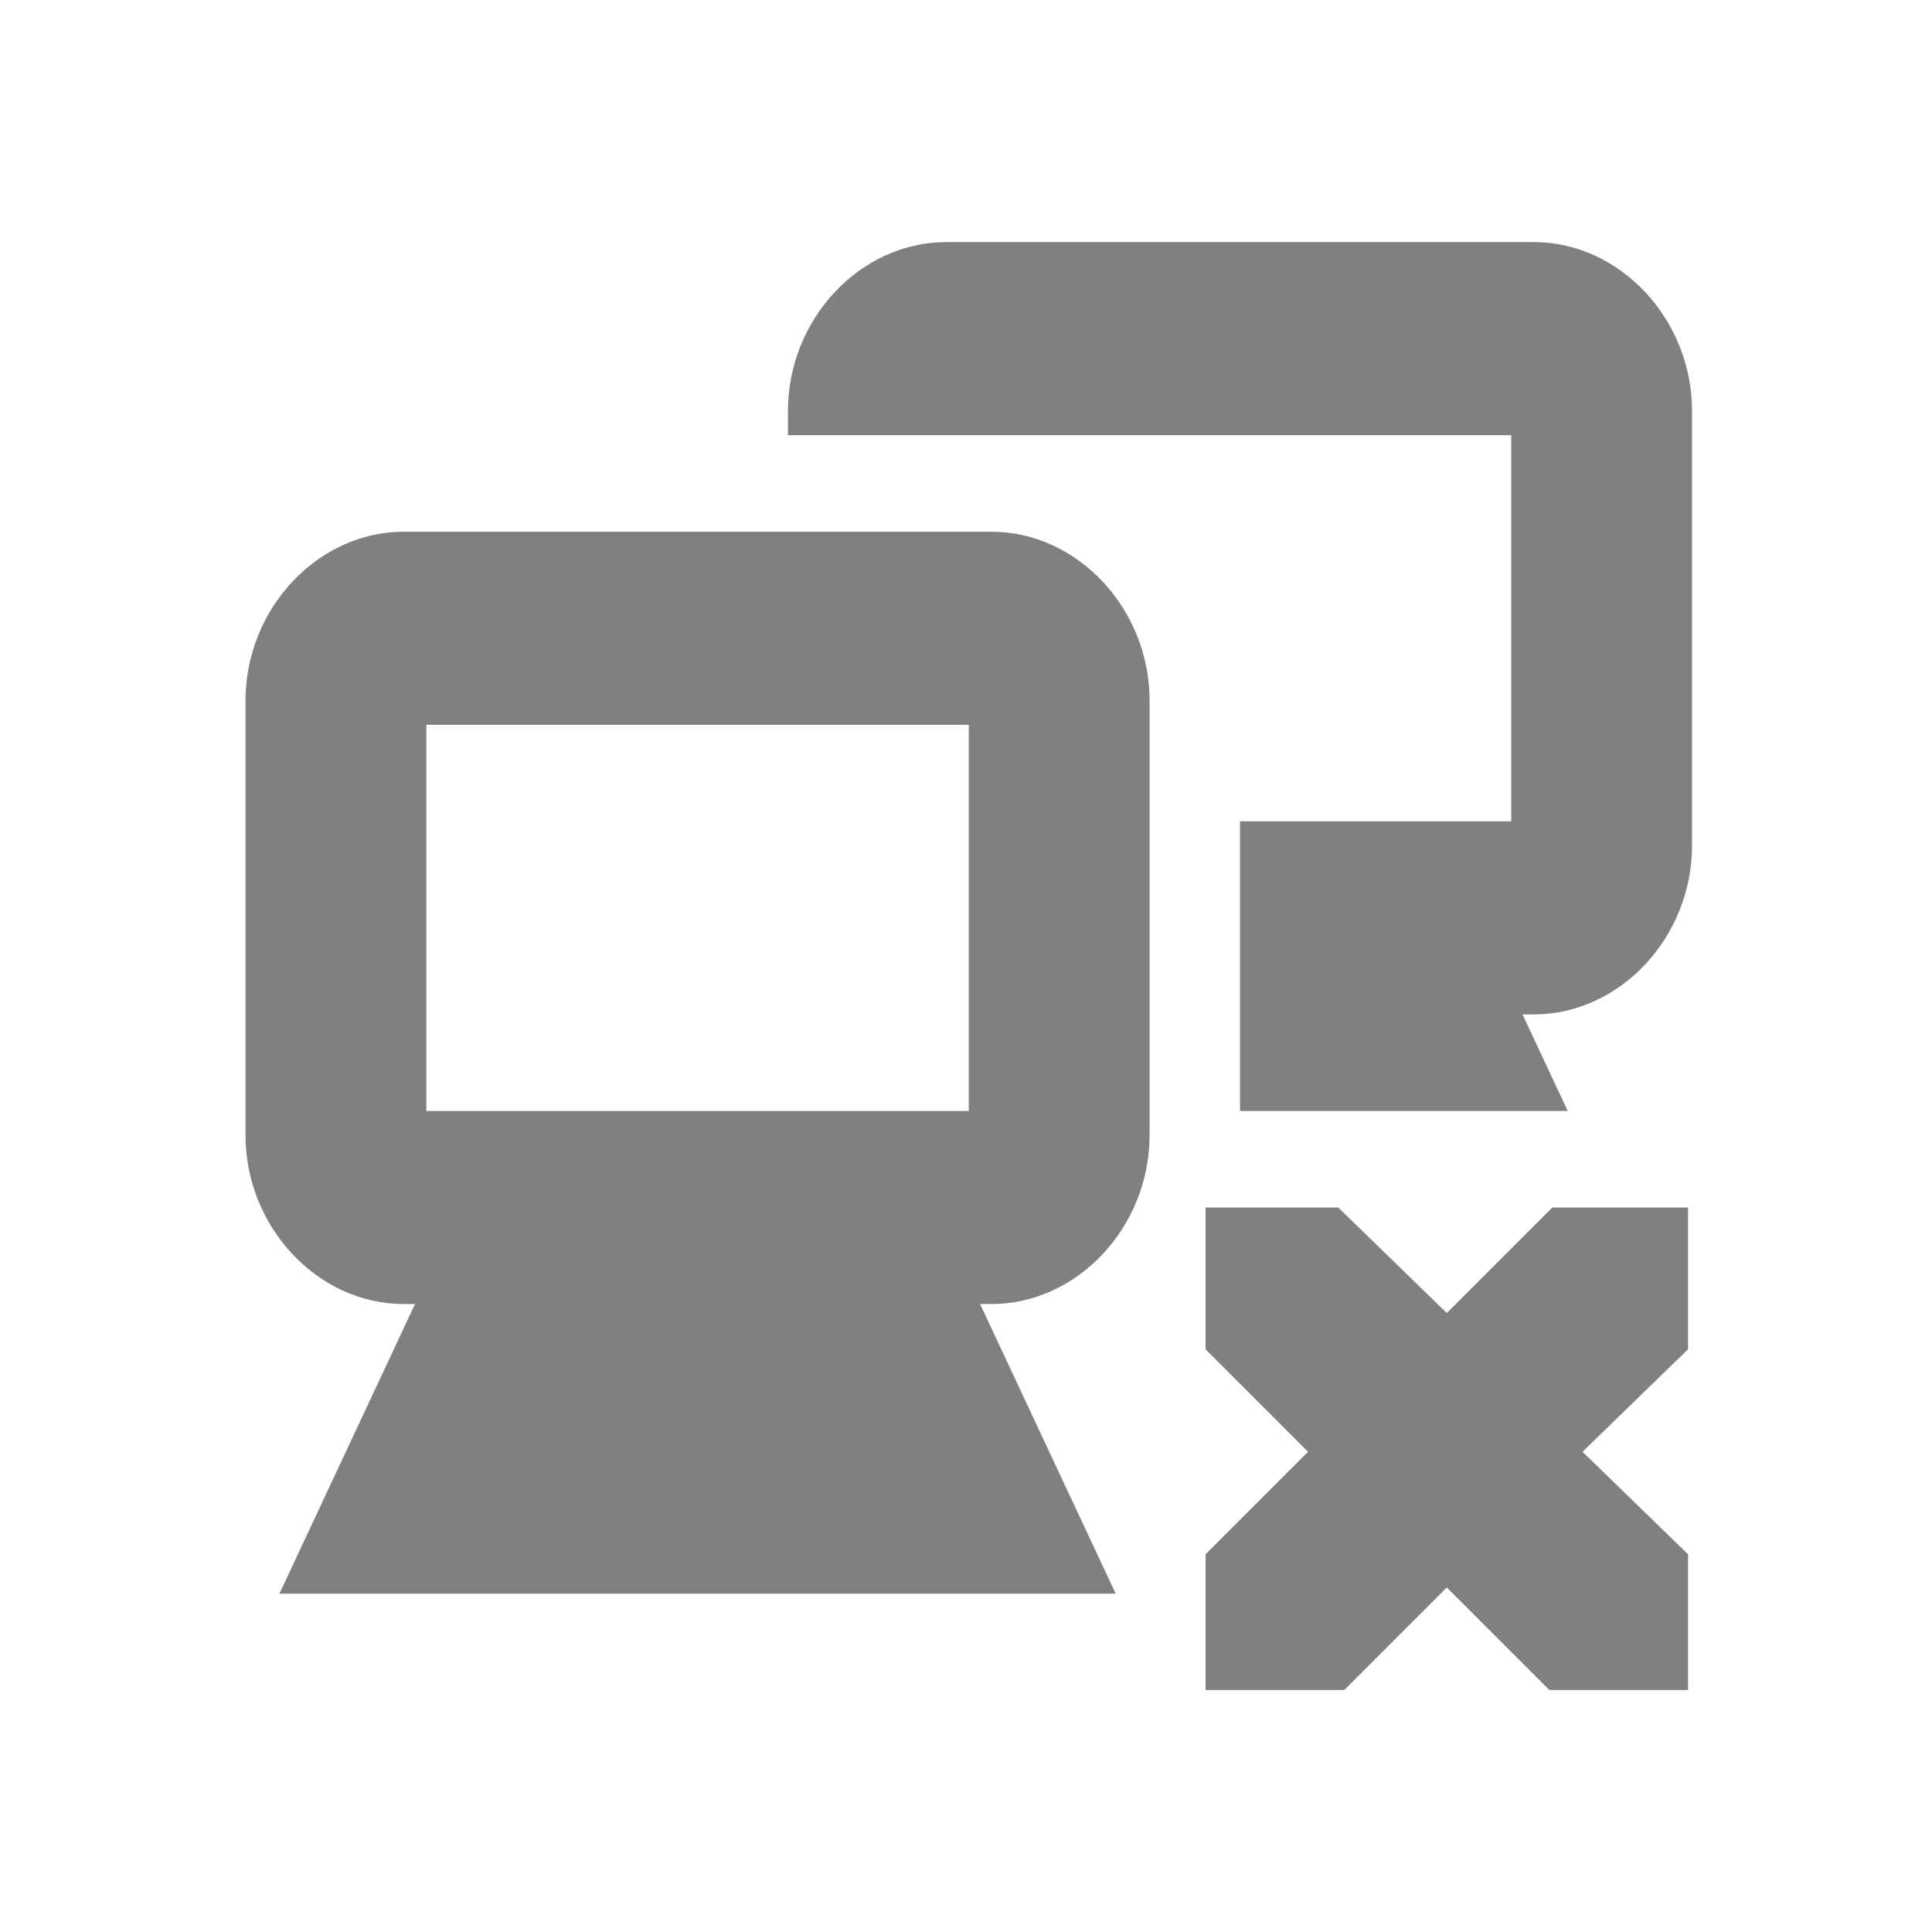
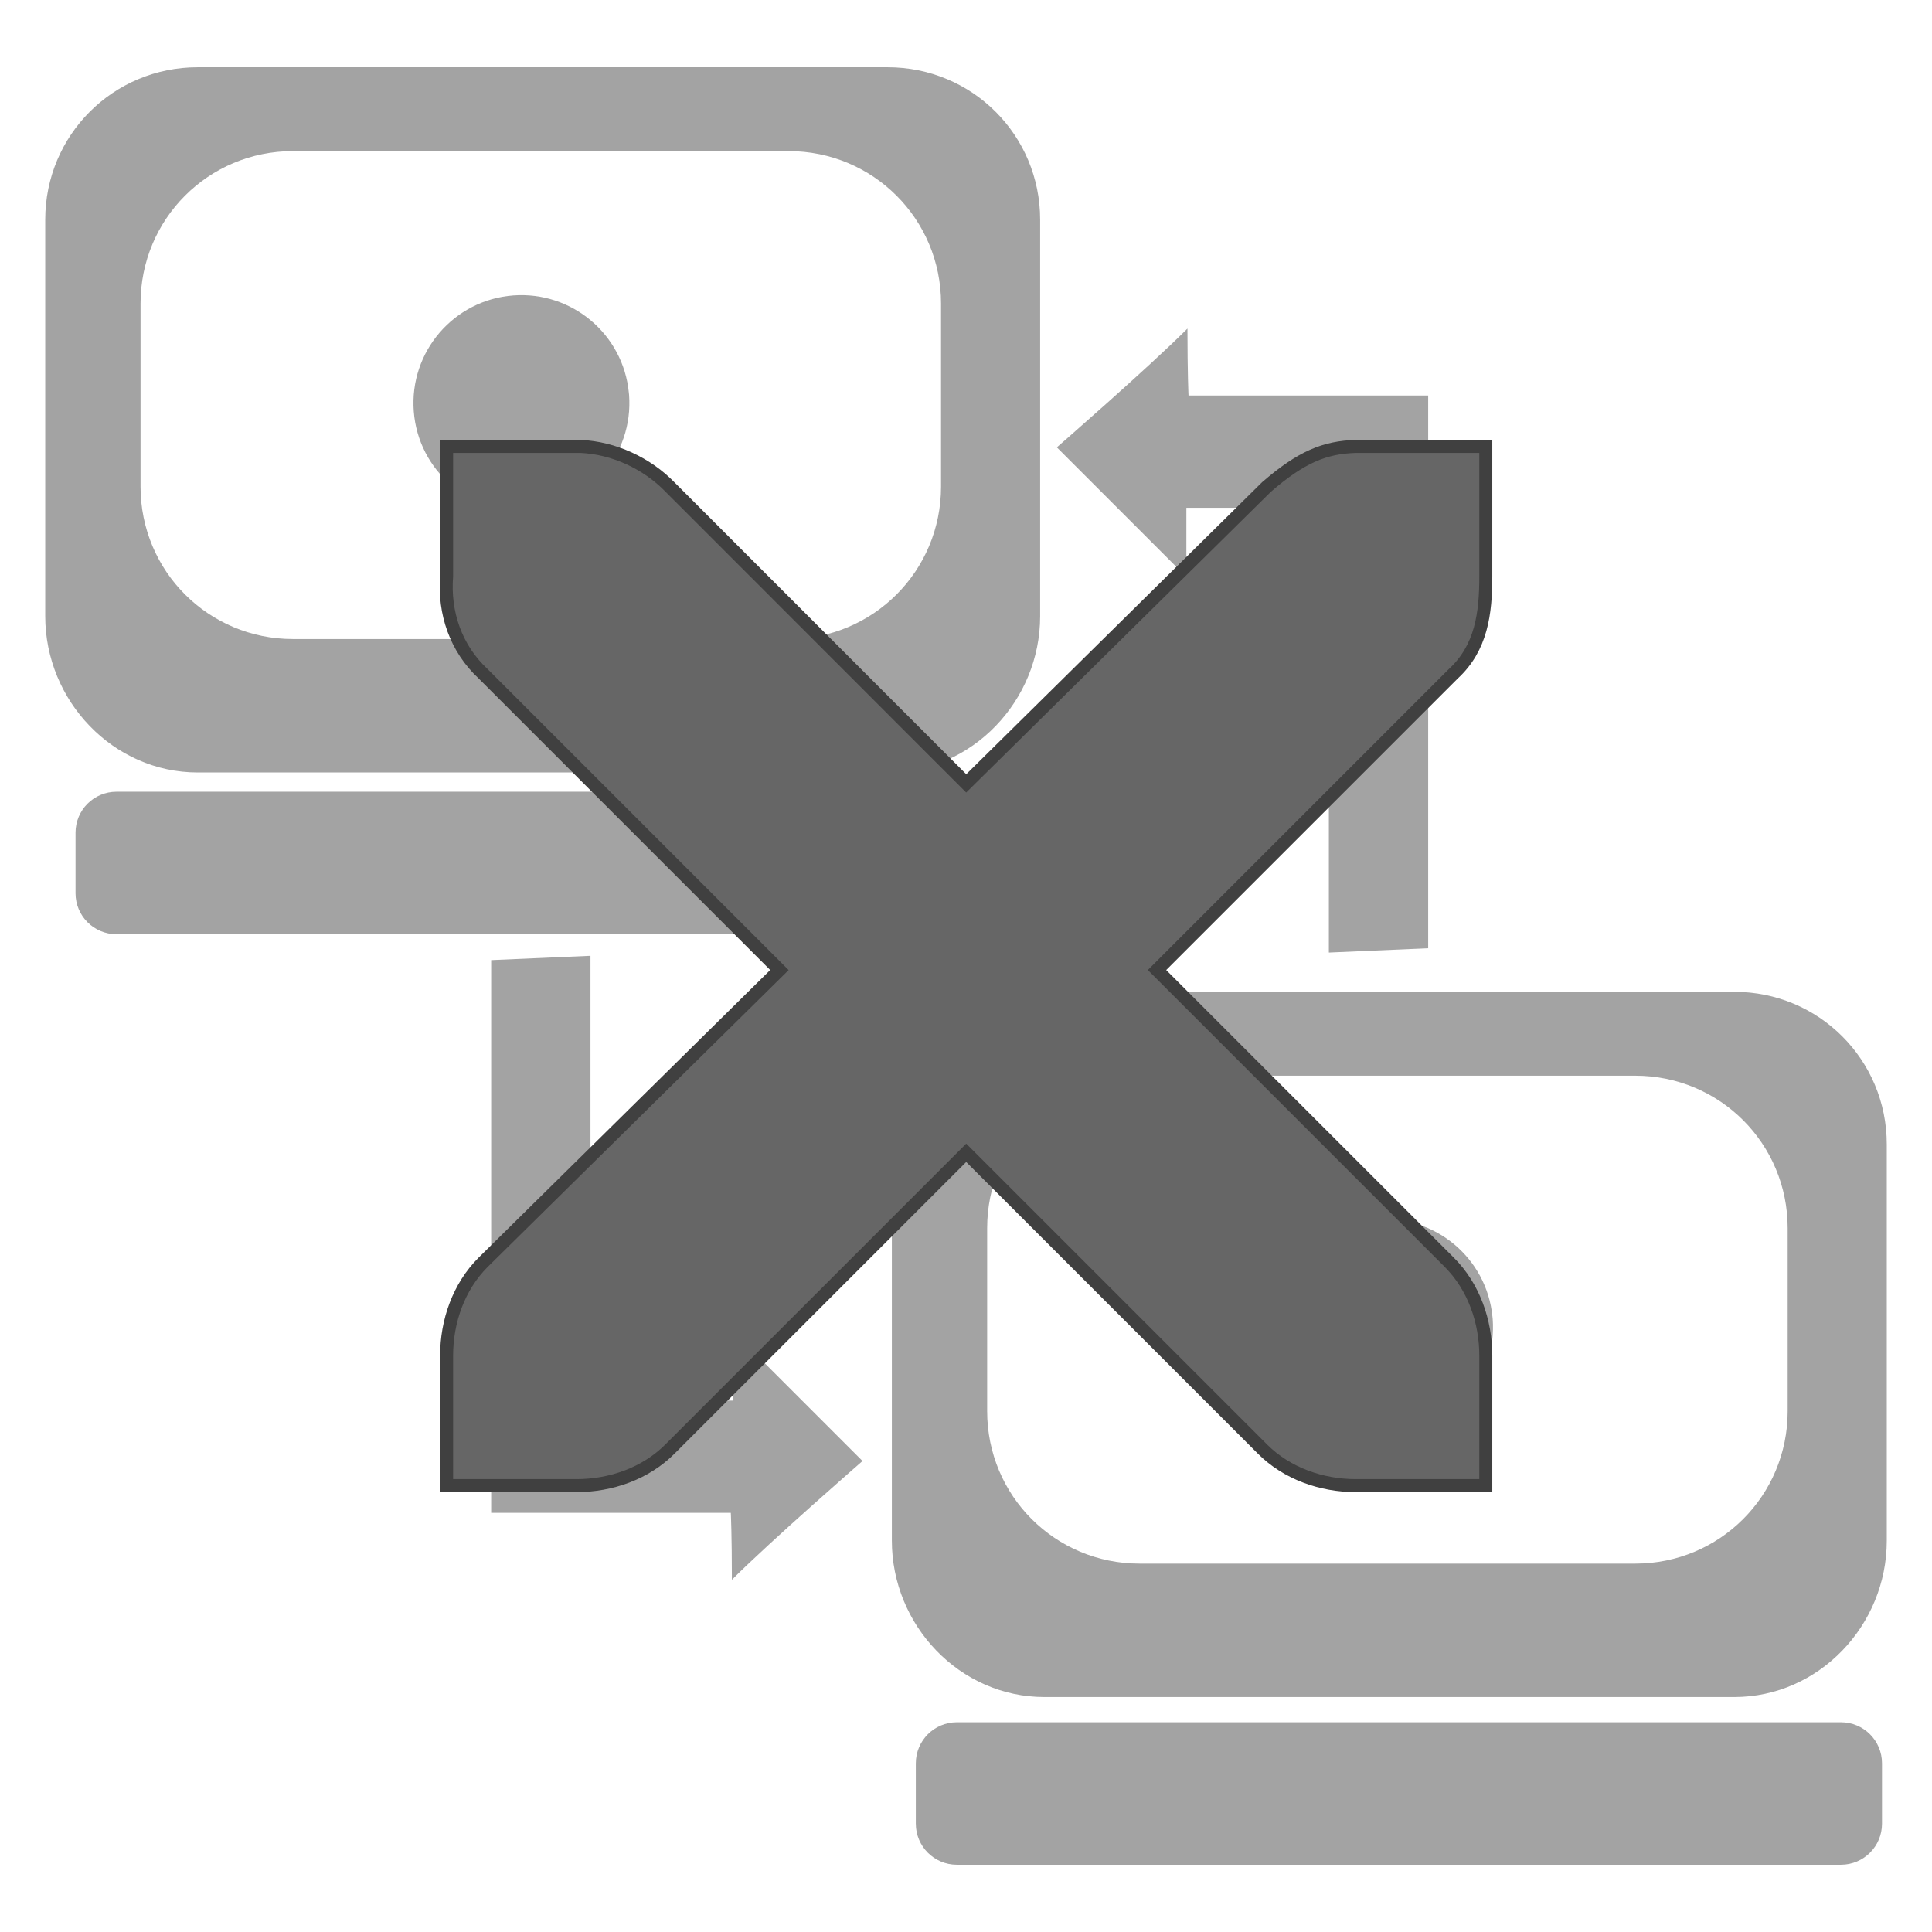
- <svg xmlns="http://www.w3.org/2000/svg" id="svg7384" version="1.1" height="16" width="16">
-   <defs id="defs7386" />
-   <g transform="translate(-341.0002,-177)" id="layer9" style="display:inline">
-     <g transform="matrix(0.7487236,0,0,0.7995055,328.059,4.712754)" id="g4172-7-1" style="opacity:1;fill:#808080;display:inline">
-       <g id="g4166-5-5" style="fill:#808080">
-         <path transform="translate(-80,257)" d="m 101.75,-36 c -0.952,0 -1.75,0.798 -1.75,1.75 l 0,4.5 c 0,0.952 0.798,1.75 1.75,1.75 l 0.125,0 -0.781,1.562 -0.719,1.438 1.625,0 6,0 1.625,0 -0.719,-1.438 L 108.125,-28 l 0.125,0 c 0.952,0 1.75,-0.798 1.75,-1.75 l 0,-4.5 c 0,-0.952 -0.798,-1.75 -1.75,-1.75 l -6.5,0 z m 0.25,2 6,0 0,4 -6,0 0,-4 z" id="rect12675-3-8-70-9" style="font-size:medium;font-style:normal;font-variant:normal;font-weight:normal;font-stretch:normal;text-indent:0;text-align:start;text-decoration:none;line-height:normal;letter-spacing:normal;word-spacing:normal;text-transform:none;direction:ltr;block-progression:tb;writing-mode:lr-tb;text-anchor:start;baseline-shift:baseline;color:#bebebe;fill:#808080;fill-opacity:1;stroke:none;stroke-width:2;marker:none;visibility:visible;display:inline;overflow:visible;enable-background:accumulate;font-family:Sans;-inkscape-font-specification:Sans" />
+ <svg xmlns="http://www.w3.org/2000/svg" width="256" height="256" id="svg2" version="1.1">
+   <defs id="defs4">
+     <style id="style6" type="text/css">
+    
+     .fil2 {fill:#6F448A}
+     .fil3 {fill:#73A848}
+     .fil1 {fill:#6F448A;fill-rule:nonzero}
+     .fil0 {fill:#73A848;fill-rule:nonzero}
+    
+   </style>
+   </defs>
+   <g id="layer1" transform="translate(0,-796.3622)">
+     <g id="g3884" transform="translate(317.6866,1.029095)" style="fill:#666666;fill-opacity:0.6">
+       <path style="fill:#666666;fill-opacity:0.6;stroke:none" d="m -291.49,804.244 c -11.207,0 -20.204,8.997 -20.204,20.204 l 0,52.531 c 0,11.206 8.997,20.709 20.204,20.709 l 91.424,0 c 11.207,0 20.204,-9.503 20.204,-20.709 l 0,-52.531 c 0,-11.208 -8.997,-20.204 -20.204,-20.204 l -91.424,0 z m 12.628,11.112 65.664,0 c 11.207,0 20.204,8.997 20.204,20.204 l 0,24.245 c 0,11.206 -8.997,20.204 -20.204,20.204 l -65.664,0 c -11.207,0 -20.204,-8.998 -20.204,-20.204 l 0,-24.245 c 0,-11.208 8.997,-20.204 20.204,-20.204 z" id="path3797" />
+       <path style="fill:#666666;fill-opacity:0.6;stroke:none" d="m -179.307,926.754 c -11.207,0 -20.204,8.997 -20.204,20.204 l 0,52.531 c 0,11.206 8.997,20.709 20.204,20.709 l 91.424,0 c 11.207,0 20.204,-9.502 20.204,-20.709 l 0,-52.531 c 0,-11.208 -8.997,-20.204 -20.204,-20.204 l -91.424,0 z m 12.628,11.113 65.664,0 c 11.207,0 20.204,8.996 20.204,20.204 l 0,24.245 c 0,11.206 -8.997,20.204 -20.204,20.204 l -65.664,0 c -11.207,0 -20.204,-8.998 -20.204,-20.204 l 0,-24.245 c 0,-11.208 8.997,-20.204 20.204,-20.204 z" id="path3799" />
+       <path style="fill:#666666;fill-opacity:0.6;stroke:none" d="m -302.243,900.24 117.152,0 c 3.011,0 5.436,2.424 5.436,5.436 l 0,8.01 c 0,3.011 -2.424,5.436 -5.436,5.436 l -117.152,0 c -3.011,0 -5.436,-2.424 -5.436,-5.436 l 0,-8.01 c 0,-3.011 2.424,-5.436 5.436,-5.436 z" id="path3801" />
+       <rect style="fill:#666666;fill-opacity:0.6;stroke:none" id="rect3803" width="128.023" height="18.881" x="-196.335" y="1023.541" ry="5.436" />
+       <path style="fill:#666666;fill-opacity:0.6;stroke:none" d="m -239.445,921.981 0,58.934 18.881,0 0,-9.155 17.165,17.164 c 0,0 -12.072,10.5 -17.308,15.735 0,-5.984 -0.143,-8.869 -0.143,-8.869 0,0 -18.261,0 -31.755,0 0,-7.438 0,-73.237 0,-73.237 z" id="path3805" />
+       <path style="fill:#666666;fill-opacity:0.6;stroke:none" d="m -141.605,921.552 0,-58.934 -18.881,0 0,9.155 -17.165,-17.164 c 0,0 12.072,-10.5 17.308,-15.735 0,5.984 0.142,8.869 0.142,8.869 0,0 18.261,0 31.755,0 0,7.438 0,73.236 0,73.236 z" id="path3807" />
+       <path style="fill:#666666;fill-opacity:0.6;stroke:none" id="path3809" d="M 5.166,3.72 C 5.203,4.208 4.838,4.633 4.35,4.67 3.863,4.707 3.438,4.342 3.401,3.855 3.364,3.367 3.729,2.942 4.216,2.905 4.696,2.869 5.117,3.222 5.164,3.701" transform="matrix(16.16344,0,0,16.16344,-317.8317,787.526)" />
+       <path transform="matrix(16.16344,0,0,16.16344,-203.399,909.9688)" style="fill:#666666;fill-opacity:0.6;stroke:none" id="path3811" d="M 5.166,3.72 C 5.203,4.208 4.838,4.633 4.35,4.67 3.863,4.707 3.438,4.342 3.401,3.855 3.364,3.367 3.729,2.942 4.216,2.905 4.696,2.869 5.117,3.222 5.164,3.701" />
+     </g>
+     <g id="g4296" transform="matrix(17.21222,0,0,17.21222,-9.670713,786.6664)" style="fill:#666666;fill-opacity:1;stroke:#404040;stroke-width:0.1;stroke-miterlimit:4;stroke-opacity:1;stroke-dasharray:none">
+       <g style="fill:#666666;fill-opacity:1;stroke:#404040;stroke-width:0.1;stroke-miterlimit:4;stroke-opacity:1;stroke-dasharray:none;display:inline" id="layer9-7" transform="translate(-60,-518)" />
+       <g id="layer10-8" transform="translate(-60,-518)" style="fill:#666666;fill-opacity:1;stroke:#404040;stroke-width:0.1;stroke-miterlimit:4;stroke-opacity:1;stroke-dasharray:none" />
+       <g id="layer11-2" transform="translate(-60,-518)" style="fill:#666666;fill-opacity:1;stroke:#404040;stroke-width:0.1;stroke-miterlimit:4;stroke-opacity:1;stroke-dasharray:none" />
+       <g id="layer12-7" transform="translate(-60,-518)" style="fill:#666666;fill-opacity:1;stroke:#404040;stroke-width:0.1;stroke-miterlimit:4;stroke-opacity:1;stroke-dasharray:none">
+         <g style="fill:#666666;fill-opacity:1;stroke:#404040;stroke-width:0.1;stroke-miterlimit:4;stroke-opacity:1;stroke-dasharray:none;display:inline" id="layer4-4-1" transform="translate(19,-242)">
+           <path style="font-size:medium;font-style:normal;font-variant:normal;font-weight:normal;font-stretch:normal;text-indent:0;text-align:start;text-decoration:none;line-height:normal;letter-spacing:normal;word-spacing:normal;text-transform:none;direction:ltr;block-progression:tb;writing-mode:lr-tb;text-anchor:start;color:#bebebe;fill:#666666;fill-opacity:1;fill-rule:nonzero;stroke:#404040;stroke-width:0.1;stroke-miterlimit:4;stroke-opacity:1;stroke-dasharray:none;marker:none;visibility:visible;display:inline;overflow:visible;enable-background:new;font-family:Andale Mono;-inkscape-font-specification:Andale Mono" id="path10839-9" d="m 45,764 1,0 c 0.01,-1.2e-4 0.021,-4.6e-4 0.031,0 0.255,0.011 0.51,0.129 0.688,0.312 L 49,766.594 51.312,764.312 C 51.578,764.082 51.759,764.007 52,764 l 1,0 0,1 c 0,0.286 -0.034,0.551 -0.25,0.75 l -2.281,2.281 2.25,2.25 C 52.907,770.469 53,770.735 53,771 l 0,1 -1,0 c -0.265,-10e-6 -0.531,-0.093 -0.719,-0.281 L 49,769.438 46.719,771.719 C 46.531,771.907 46.265,772 46,772 l -1,0 0,-1 c -3e-6,-0.265 0.093,-0.531 0.281,-0.719 l 2.281,-2.25 L 45.281,765.75 C 45.071,765.555 44.978,765.281 45,765 l 0,-1 z" />
+         </g>
      </g>
-       <path transform="translate(-281.0002,19)" d="m 308.75,199 c -0.952,0 -1.75,0.798 -1.75,1.75 l 0,0.25 2,0 0.25,0 5.75,0 0,4 -3,0 0,3 3.625,0 -0.5,-1 0.125,0 c 0.952,0 1.75,-0.798 1.75,-1.75 l 0,-4.5 c 0,-0.952 -0.798,-1.75 -1.75,-1.75 l -6.5,0 z" id="rect12675-3-8-5-2-9" style="font-size:medium;font-style:normal;font-variant:normal;font-weight:normal;font-stretch:normal;text-indent:0pt;text-align:start;text-decoration:none;line-height:normal;letter-spacing:normal;word-spacing:normal;text-transform:none;direction:ltr;text-anchor:start;color:#bebebe;fill:#808080;fill-opacity:1;stroke:none;stroke-width:2;marker:none;visibility:visible;display:inline;overflow:visible;font-family:Andale Mono" />
+       <g id="layer13-8" transform="translate(-60,-518)" style="fill:#666666;fill-opacity:1;stroke:#404040;stroke-width:0.1;stroke-miterlimit:4;stroke-opacity:1;stroke-dasharray:none" />
+       <g id="layer14-0" transform="translate(-60,-518)" style="fill:#666666;fill-opacity:1;stroke:#404040;stroke-width:0.1;stroke-miterlimit:4;stroke-opacity:1;stroke-dasharray:none" />
+       <g id="layer15-2" transform="translate(-60,-518)" style="fill:#666666;fill-opacity:1;stroke:#404040;stroke-width:0.1;stroke-miterlimit:4;stroke-opacity:1;stroke-dasharray:none" />
    </g>
-     <path d="m 350.984,187 1.099,0 0.899,0.874 0.874,-0.874 1.124,0 0,1.174 -0.874,0.849 0.874,0.849 0,1.124 -1.149,0 -0.849,-0.849 -0.849,0.849 -1.149,0 0,-1.124 0.849,-0.849 -0.849,-0.849 0,-1.174 z" id="path3761-2-3-5-4-8-9-8-0" style="color:#bebebe;fill:#808080;fill-opacity:1;stroke:none;stroke-width:2;marker:none;visibility:visible;display:inline;overflow:visible" />
  </g>
-   <g transform="translate(-341.0002,-177)" id="layer10" />
-   <g transform="translate(-341.0002,-177)" id="layer11" />
-   <g transform="translate(-341.0002,-177)" id="layer12" />
-   <g transform="translate(-341.0002,-177)" id="layer13" />
-   <g transform="translate(-341.0002,-177)" id="layer14" />
-   <g transform="translate(-341.0002,-177)" id="layer15" style="display:inline" />
-   <g transform="translate(-341.0002,-177)" id="g4953" style="display:inline" />
</svg>
